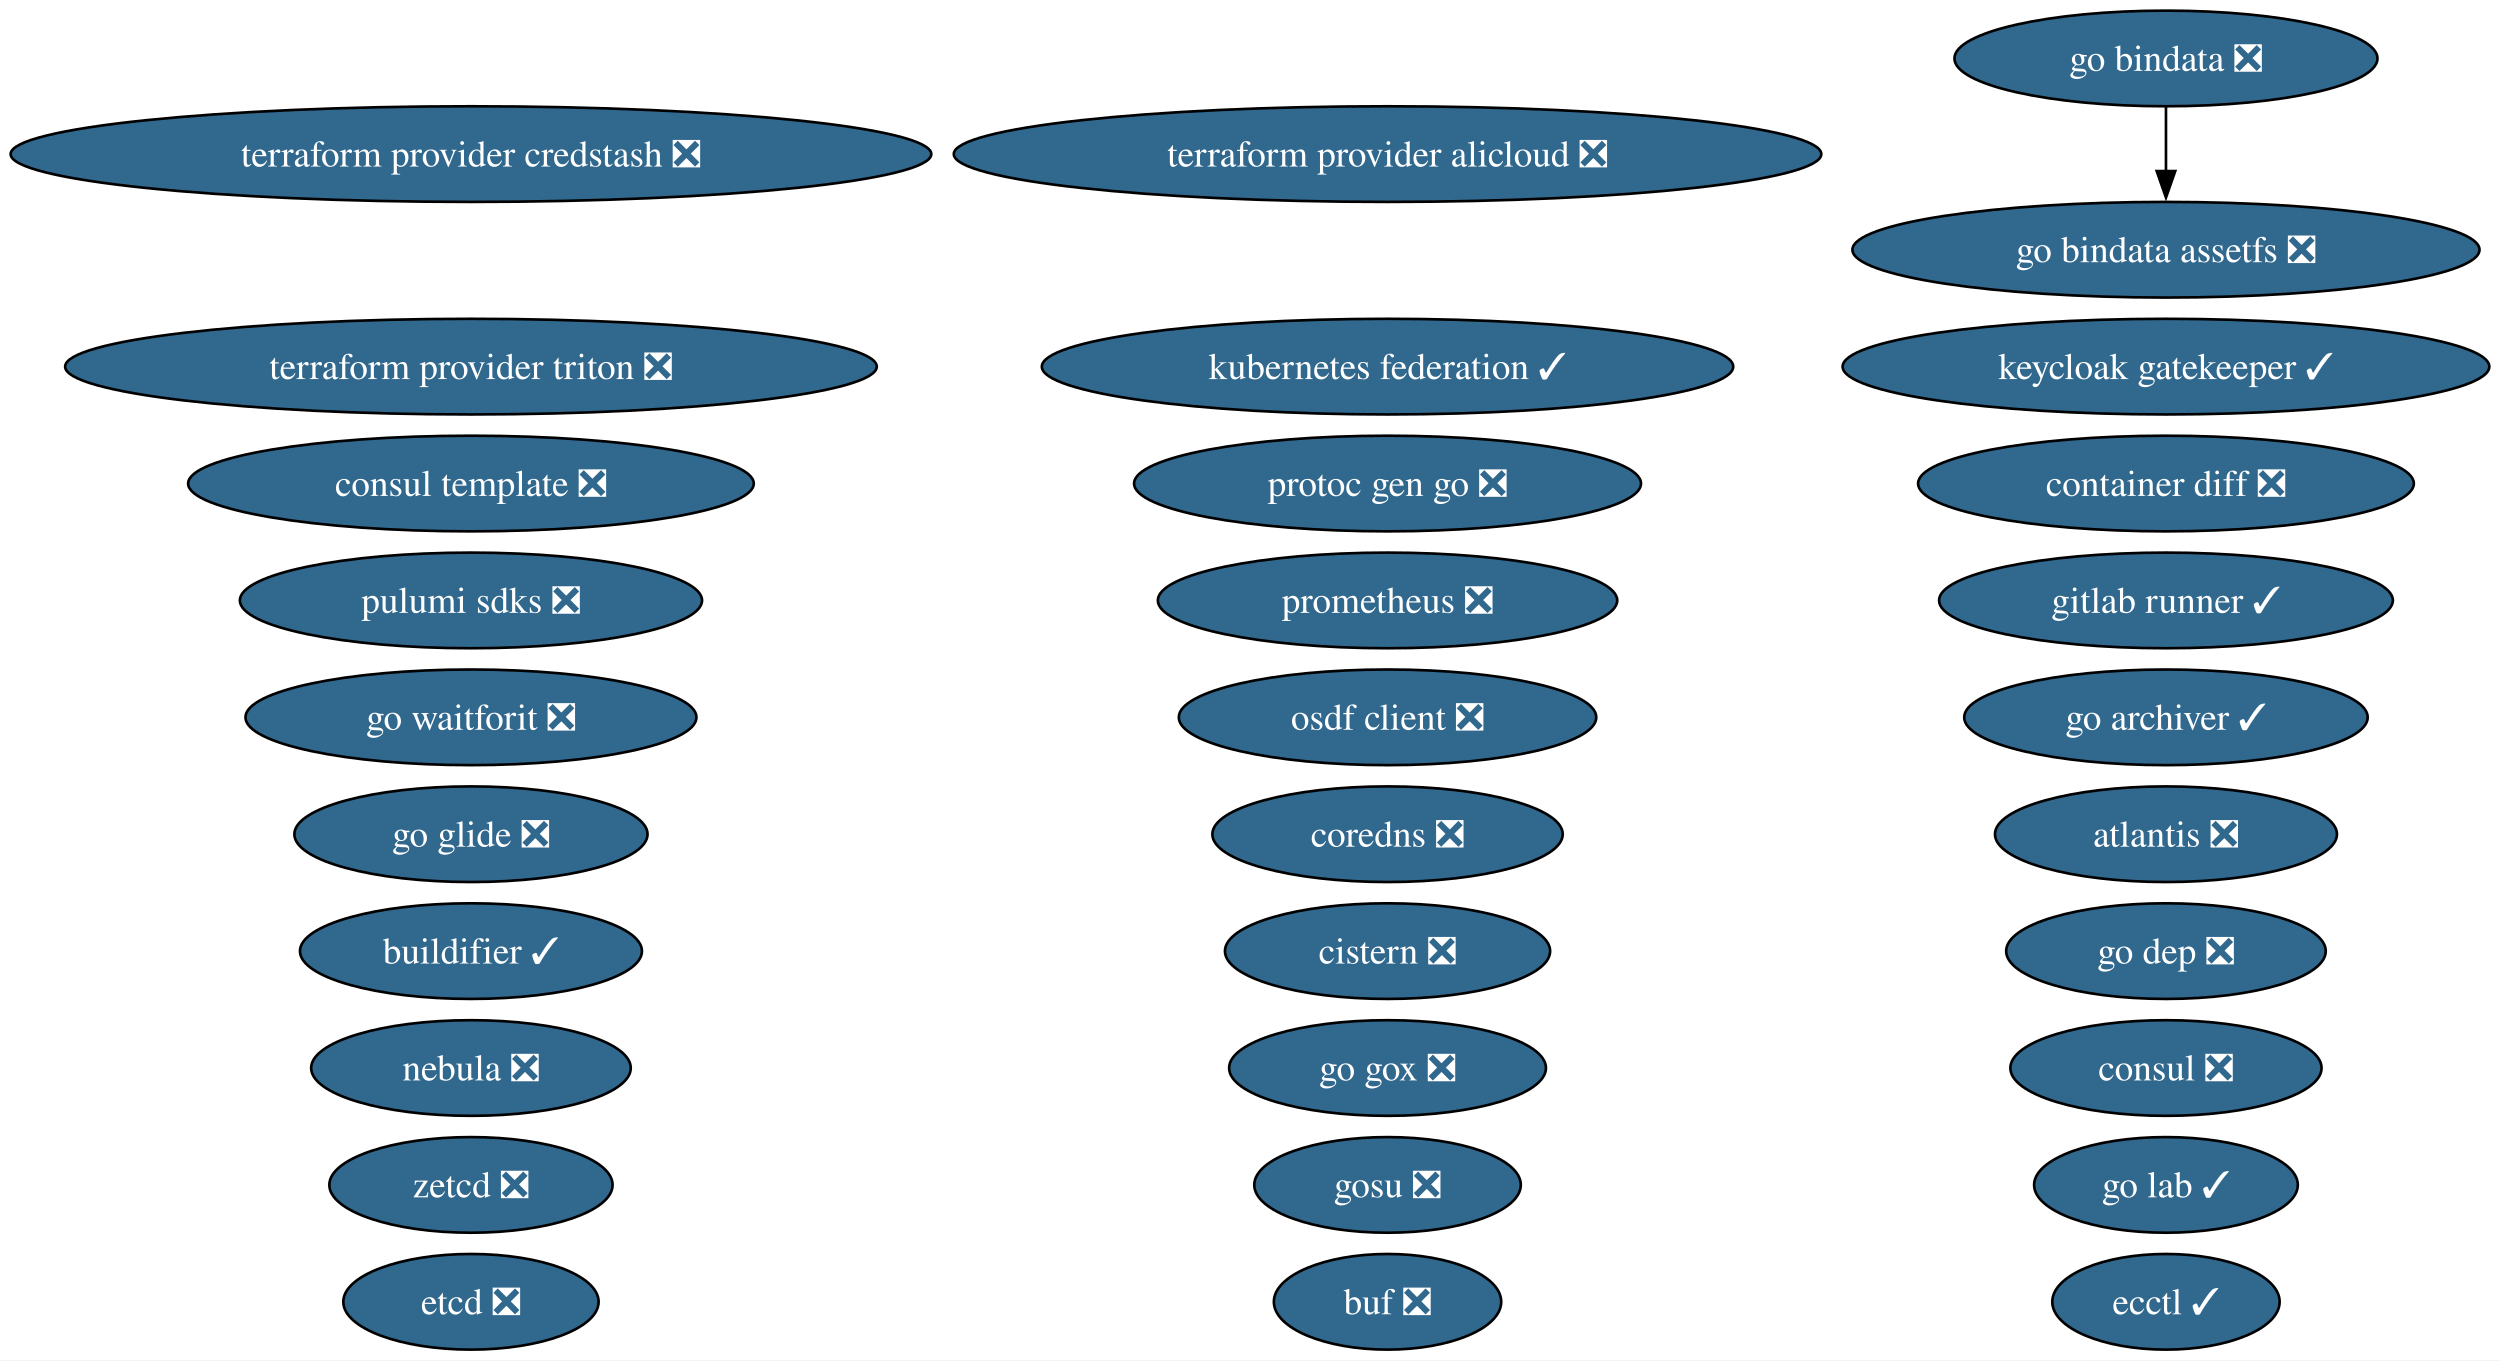
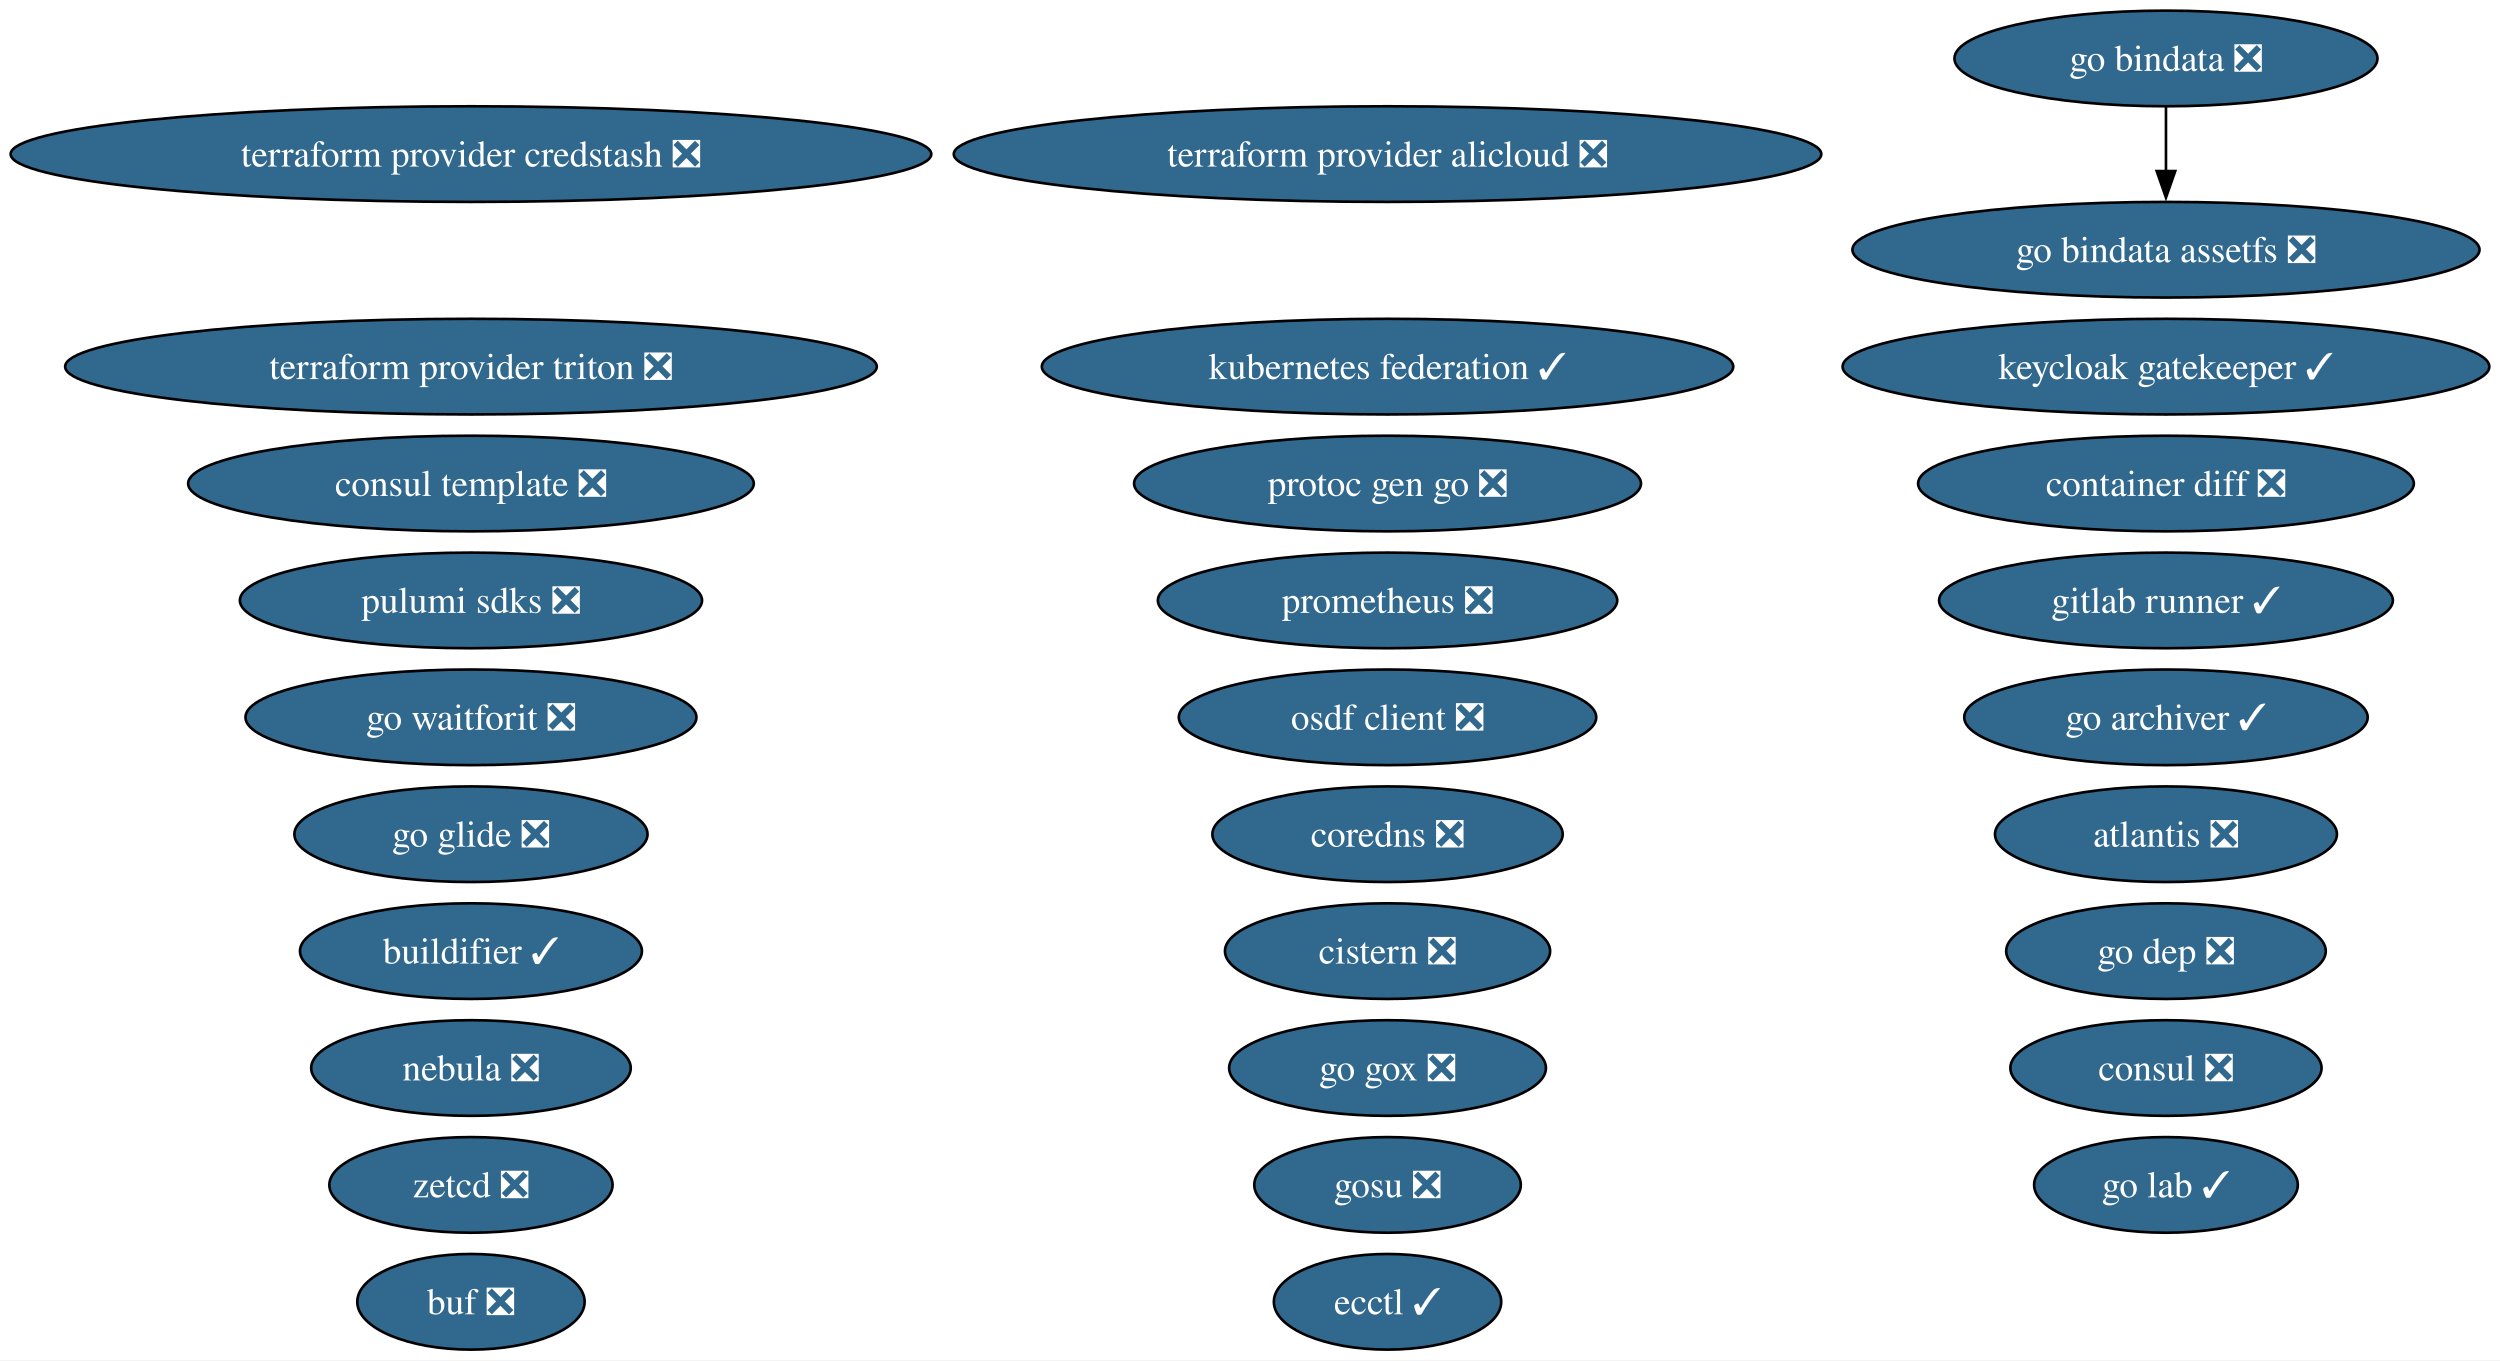
<svg xmlns="http://www.w3.org/2000/svg" xmlns:xlink="http://www.w3.org/1999/xlink" width="941pt" height="512pt" viewBox="0.00 0.00 941.00 512.00">
  <g id="graph0" class="graph" transform="scale(1 1) rotate(0) translate(4 508)">
    <polygon fill="white" stroke="none" points="-4,4 -4,-508 936.97,-508 936.97,4 -4,4" />
    <g id="node1" class="node">
      <g id="a_node1">
        <a xlink:href="https://github.com/conda-forge/atlantis-feedstock/pull/25" xlink:title="atlantis ❎">
          <ellipse fill="#31688e" stroke="black" cx="811.27" cy="-194" rx="64.36" ry="18" />
          <text xml:space="preserve" text-anchor="middle" x="811.27" y="-189.32" font-family="Times,serif" font-size="14.00" fill="white">atlantis ❎</text>
        </a>
      </g>
    </g>
    <g id="node2" class="node">
      <g id="a_node2">
        <a xlink:href="https://github.com/conda-forge/buf-feedstock/pull/44" xlink:title="buf ❎">
-           <ellipse fill="#31688e" stroke="black" cx="518.27" cy="-18" rx="42.79" ry="18" />
-           <text xml:space="preserve" text-anchor="middle" x="518.27" y="-13.32" font-family="Times,serif" font-size="14.00" fill="white">buf ❎</text>
+           <ellipse fill="#31688e" stroke="black" cx="173.27" cy="-18" rx="42.79" ry="18" />
+           <text xml:space="preserve" text-anchor="middle" x="173.27" y="-13.32" font-family="Times,serif" font-size="14.00" fill="white">buf ❎</text>
        </a>
      </g>
    </g>
    <g id="node3" class="node">
      <g id="a_node3">
        <a xlink:href="https://github.com/conda-forge/buildifier-feedstock/pull/36" xlink:title="buildifier ✓">
          <ellipse fill="#31688e" stroke="black" cx="173.27" cy="-150" rx="64.36" ry="18" />
          <text xml:space="preserve" text-anchor="middle" x="173.27" y="-145.32" font-family="Times,serif" font-size="14.00" fill="white">buildifier ✓</text>
        </a>
      </g>
    </g>
    <g id="node4" class="node">
      <g id="a_node4">
        <a xlink:href="https://github.com/conda-forge/cistern-feedstock/pull/2" xlink:title="cistern ❎">
          <ellipse fill="#31688e" stroke="black" cx="518.27" cy="-150" rx="61.2" ry="18" />
          <text xml:space="preserve" text-anchor="middle" x="518.27" y="-145.32" font-family="Times,serif" font-size="14.00" fill="white">cistern ❎</text>
        </a>
      </g>
    </g>
    <g id="node5" class="node">
      <g id="a_node5">
        <a xlink:href="https://github.com/conda-forge/consul-feedstock/pull/52" xlink:title="consul ❎">
          <ellipse fill="#31688e" stroke="black" cx="811.27" cy="-106" rx="58.57" ry="18" />
          <text xml:space="preserve" text-anchor="middle" x="811.27" y="-101.33" font-family="Times,serif" font-size="14.00" fill="white">consul ❎</text>
        </a>
      </g>
    </g>
    <g id="node6" class="node">
      <g id="a_node6">
        <a xlink:href="https://github.com/conda-forge/consul-template-feedstock/pull/16" xlink:title="consul template ❎">
          <ellipse fill="#31688e" stroke="black" cx="173.27" cy="-326" rx="106.45" ry="18" />
          <text xml:space="preserve" text-anchor="middle" x="173.27" y="-321.32" font-family="Times,serif" font-size="14.00" fill="white">consul template ❎</text>
        </a>
      </g>
    </g>
    <g id="node7" class="node">
      <g id="a_node7">
        <a xlink:href="https://github.com/conda-forge/container-diff-feedstock/pull/12" xlink:title="container diff ❎">
          <ellipse fill="#31688e" stroke="black" cx="811.27" cy="-326" rx="93.3" ry="18" />
          <text xml:space="preserve" text-anchor="middle" x="811.27" y="-321.32" font-family="Times,serif" font-size="14.00" fill="white">container diff ❎</text>
        </a>
      </g>
    </g>
    <g id="node8" class="node">
      <g id="a_node8">
        <a xlink:href="https://github.com/conda-forge/coredns-feedstock/pull/34" xlink:title="coredns ❎">
          <ellipse fill="#31688e" stroke="black" cx="518.27" cy="-194" rx="65.94" ry="18" />
          <text xml:space="preserve" text-anchor="middle" x="518.27" y="-189.32" font-family="Times,serif" font-size="14.00" fill="white">coredns ❎</text>
        </a>
      </g>
    </g>
    <g id="node9" class="node">
      <g id="a_node9">
        <a xlink:href="https://github.com/conda-forge/ecctl-feedstock/pull/14" xlink:title="ecctl ✓">
-           <ellipse fill="#31688e" stroke="black" cx="811.27" cy="-18" rx="42.79" ry="18" />
-           <text xml:space="preserve" text-anchor="middle" x="811.27" y="-13.32" font-family="Times,serif" font-size="14.00" fill="white">ecctl ✓</text>
+           <ellipse fill="#31688e" stroke="black" cx="518.27" cy="-18" rx="42.79" ry="18" />
+           <text xml:space="preserve" text-anchor="middle" x="518.27" y="-13.32" font-family="Times,serif" font-size="14.00" fill="white">ecctl ✓</text>
        </a>
      </g>
    </g>
    <g id="node10" class="node">
      <g id="a_node10">
-         <a xlink:href="https://github.com/conda-forge/etcd-feedstock/pull/43" xlink:title="etcd ❎">
-           <ellipse fill="#31688e" stroke="black" cx="173.27" cy="-18" rx="48.05" ry="18" />
-           <text xml:space="preserve" text-anchor="middle" x="173.27" y="-13.32" font-family="Times,serif" font-size="14.00" fill="white">etcd ❎</text>
-         </a>
-       </g>
-     </g>
-     <g id="node11" class="node">
-       <g id="a_node11">
        <a xlink:href="https://github.com/conda-forge/gitlab-runner-feedstock/pull/11" xlink:title="gitlab runner ✓">
          <ellipse fill="#31688e" stroke="black" cx="811.27" cy="-282" rx="85.41" ry="18" />
          <text xml:space="preserve" text-anchor="middle" x="811.27" y="-277.32" font-family="Times,serif" font-size="14.00" fill="white">gitlab runner ✓</text>
        </a>
      </g>
    </g>
-     <g id="node12" class="node">
-       <g id="a_node12">
+     <g id="node11" class="node">
+       <g id="a_node11">
        <a xlink:href="https://github.com/conda-forge/go-archiver-feedstock/pull/19" xlink:title="go archiver ✓">
          <ellipse fill="#31688e" stroke="black" cx="811.27" cy="-238" rx="75.94" ry="18" />
          <text xml:space="preserve" text-anchor="middle" x="811.27" y="-233.32" font-family="Times,serif" font-size="14.00" fill="white">go archiver ✓</text>
        </a>
      </g>
    </g>
-     <g id="node13" class="node">
-       <g id="a_node13">
+     <g id="node12" class="node">
+       <g id="a_node12">
        <a xlink:href="https://github.com/conda-forge/go-bindata-feedstock/pull/2" xlink:title="go bindata ❎">
          <ellipse fill="#31688e" stroke="black" cx="811.27" cy="-486" rx="79.62" ry="18" />
          <text xml:space="preserve" text-anchor="middle" x="811.27" y="-481.32" font-family="Times,serif" font-size="14.00" fill="white">go bindata ❎</text>
        </a>
      </g>
    </g>
-     <g id="node14" class="node">
-       <g id="a_node14">
+     <g id="node13" class="node">
+       <g id="a_node13">
        <a xlink:href="https://github.com/conda-forge/go-bindata-assetfs-feedstock/pull/3" xlink:title="go bindata assetfs ❎">
          <ellipse fill="#31688e" stroke="black" cx="811.27" cy="-414" rx="118.02" ry="18" />
          <text xml:space="preserve" text-anchor="middle" x="811.27" y="-409.32" font-family="Times,serif" font-size="14.00" fill="white">go bindata assetfs ❎</text>
        </a>
      </g>
    </g>
    <g id="edge1" class="edge">
      <path fill="none" stroke="black" d="M811.27,-467.7C811.27,-460.41 811.27,-451.73 811.27,-443.54" />
      <polygon fill="black" stroke="black" points="814.77,-443.62 811.27,-433.62 807.77,-443.62 814.77,-443.62" />
    </g>
-     <g id="node15" class="node">
-       <g id="a_node15">
+     <g id="node14" class="node">
+       <g id="a_node14">
        <a xlink:href="https://github.com/conda-forge/go-dep-feedstock/pull/14" xlink:title="go dep ❎">
          <ellipse fill="#31688e" stroke="black" cx="811.27" cy="-150" rx="60.15" ry="18" />
          <text xml:space="preserve" text-anchor="middle" x="811.27" y="-145.32" font-family="Times,serif" font-size="14.00" fill="white">go dep ❎</text>
        </a>
      </g>
    </g>
-     <g id="node16" class="node">
-       <g id="a_node16">
+     <g id="node15" class="node">
+       <g id="a_node15">
        <a xlink:href="https://github.com/conda-forge/go-glide-feedstock/pull/3" xlink:title="go glide ❎">
          <ellipse fill="#31688e" stroke="black" cx="173.27" cy="-194" rx="66.47" ry="18" />
          <text xml:space="preserve" text-anchor="middle" x="173.27" y="-189.32" font-family="Times,serif" font-size="14.00" fill="white">go glide ❎</text>
        </a>
      </g>
    </g>
-     <g id="node17" class="node">
-       <g id="a_node17">
+     <g id="node16" class="node">
+       <g id="a_node16">
        <a xlink:href="https://github.com/conda-forge/go-gox-feedstock/pull/2" xlink:title="go gox ❎">
          <ellipse fill="#31688e" stroke="black" cx="518.27" cy="-106" rx="59.63" ry="18" />
          <text xml:space="preserve" text-anchor="middle" x="518.27" y="-101.33" font-family="Times,serif" font-size="14.00" fill="white">go gox ❎</text>
        </a>
      </g>
    </g>
-     <g id="node18" class="node">
-       <g id="a_node18">
+     <g id="node17" class="node">
+       <g id="a_node17">
        <a xlink:href="https://github.com/conda-forge/go-lab-feedstock/pull/6" xlink:title="go lab ✓">
          <ellipse fill="#31688e" stroke="black" cx="811.27" cy="-62" rx="49.63" ry="18" />
          <text xml:space="preserve" text-anchor="middle" x="811.27" y="-57.33" font-family="Times,serif" font-size="14.00" fill="white">go lab ✓</text>
        </a>
      </g>
    </g>
-     <g id="node19" class="node">
-       <g id="a_node19">
+     <g id="node18" class="node">
+       <g id="a_node18">
        <a xlink:href="https://github.com/conda-forge/go-waitforit-feedstock/pull/2" xlink:title="go waitforit ❎">
          <ellipse fill="#31688e" stroke="black" cx="173.27" cy="-238" rx="84.88" ry="18" />
          <text xml:space="preserve" text-anchor="middle" x="173.27" y="-233.32" font-family="Times,serif" font-size="14.00" fill="white">go waitforit ❎</text>
        </a>
      </g>
    </g>
-     <g id="node20" class="node">
-       <g id="a_node20">
+     <g id="node19" class="node">
+       <g id="a_node19">
        <a xlink:href="https://github.com/conda-forge/gosu-feedstock/pull/18" xlink:title="gosu ❎">
          <ellipse fill="#31688e" stroke="black" cx="518.27" cy="-62" rx="50.16" ry="18" />
          <text xml:space="preserve" text-anchor="middle" x="518.27" y="-57.33" font-family="Times,serif" font-size="14.00" fill="white">gosu ❎</text>
        </a>
      </g>
    </g>
-     <g id="node21" class="node">
-       <g id="a_node21">
+     <g id="node20" class="node">
+       <g id="a_node20">
        <a xlink:href="https://github.com/conda-forge/keycloak-gatekeeper-feedstock/pull/11" xlink:title="keycloak gatekeeper ✓">
          <ellipse fill="#31688e" stroke="black" cx="811.27" cy="-370" rx="121.71" ry="18" />
          <text xml:space="preserve" text-anchor="middle" x="811.27" y="-365.32" font-family="Times,serif" font-size="14.00" fill="white">keycloak gatekeeper ✓</text>
        </a>
      </g>
    </g>
-     <g id="node22" class="node">
-       <g id="a_node22">
+     <g id="node21" class="node">
+       <g id="a_node21">
        <a xlink:href="https://github.com/conda-forge/kubernetes-federation-feedstock/pull/6" xlink:title="kubernetes federation ✓">
          <ellipse fill="#31688e" stroke="black" cx="518.27" cy="-370" rx="130.12" ry="18" />
          <text xml:space="preserve" text-anchor="middle" x="518.27" y="-365.32" font-family="Times,serif" font-size="14.00" fill="white">kubernetes federation ✓</text>
        </a>
      </g>
    </g>
-     <g id="node23" class="node">
-       <g id="a_node23">
+     <g id="node22" class="node">
+       <g id="a_node22">
        <a xlink:href="https://github.com/conda-forge/nebula-feedstock/pull/7" xlink:title="nebula ❎">
          <ellipse fill="#31688e" stroke="black" cx="173.27" cy="-106" rx="60.15" ry="18" />
          <text xml:space="preserve" text-anchor="middle" x="173.27" y="-101.33" font-family="Times,serif" font-size="14.00" fill="white">nebula ❎</text>
        </a>
      </g>
    </g>
-     <g id="node24" class="node">
-       <g id="a_node24">
+     <g id="node23" class="node">
+       <g id="a_node23">
        <a xlink:href="https://github.com/conda-forge/osdf-client-feedstock/pull/3" xlink:title="osdf client ❎">
          <ellipse fill="#31688e" stroke="black" cx="518.27" cy="-238" rx="78.57" ry="18" />
          <text xml:space="preserve" text-anchor="middle" x="518.27" y="-233.32" font-family="Times,serif" font-size="14.00" fill="white">osdf client ❎</text>
        </a>
      </g>
    </g>
-     <g id="node25" class="node">
-       <g id="a_node25">
+     <g id="node24" class="node">
+       <g id="a_node24">
        <a xlink:href="https://github.com/conda-forge/prometheus-feedstock/pull/62" xlink:title="prometheus ❎">
          <ellipse fill="#31688e" stroke="black" cx="518.27" cy="-282" rx="86.46" ry="18" />
          <text xml:space="preserve" text-anchor="middle" x="518.27" y="-277.32" font-family="Times,serif" font-size="14.00" fill="white">prometheus ❎</text>
        </a>
      </g>
    </g>
-     <g id="node26" class="node">
-       <g id="a_node26">
+     <g id="node25" class="node">
+       <g id="a_node25">
        <a xlink:href="https://github.com/conda-forge/protoc-gen-go-feedstock/pull/18" xlink:title="protoc gen go ❎">
          <ellipse fill="#31688e" stroke="black" cx="518.27" cy="-326" rx="95.4" ry="18" />
          <text xml:space="preserve" text-anchor="middle" x="518.27" y="-321.32" font-family="Times,serif" font-size="14.00" fill="white">protoc gen go ❎</text>
        </a>
      </g>
    </g>
-     <g id="node27" class="node">
-       <g id="a_node27">
+     <g id="node26" class="node">
+       <g id="a_node26">
        <a xlink:href="https://github.com/conda-forge/pulumi-sdks-feedstock/pull/32" xlink:title="pulumi sdks ❎">
          <ellipse fill="#31688e" stroke="black" cx="173.27" cy="-282" rx="86.98" ry="18" />
          <text xml:space="preserve" text-anchor="middle" x="173.27" y="-277.32" font-family="Times,serif" font-size="14.00" fill="white">pulumi sdks ❎</text>
        </a>
      </g>
    </g>
-     <g id="node28" class="node">
-       <g id="a_node28">
+     <g id="node27" class="node">
+       <g id="a_node27">
        <a xlink:href="https://github.com/conda-forge/terraform-provider-alicloud-feedstock/pull/84" xlink:title="terraform provider alicloud ❎">
          <ellipse fill="#31688e" stroke="black" cx="518.27" cy="-450" rx="163.27" ry="18" />
          <text xml:space="preserve" text-anchor="middle" x="518.27" y="-445.32" font-family="Times,serif" font-size="14.00" fill="white">terraform provider alicloud ❎</text>
        </a>
      </g>
    </g>
-     <g id="node29" class="node">
-       <g id="a_node29">
+     <g id="node28" class="node">
+       <g id="a_node28">
        <a xlink:href="https://github.com/conda-forge/terraform-provider-credstash-feedstock/pull/6" xlink:title="terraform provider credstash ❎">
          <ellipse fill="#31688e" stroke="black" cx="173.27" cy="-450" rx="173.27" ry="18" />
          <text xml:space="preserve" text-anchor="middle" x="173.27" y="-445.32" font-family="Times,serif" font-size="14.00" fill="white">terraform provider credstash ❎</text>
        </a>
      </g>
    </g>
-     <g id="node30" class="node">
-       <g id="a_node30">
+     <g id="node29" class="node">
+       <g id="a_node29">
        <a xlink:href="https://github.com/conda-forge/terraform-provider-triton-feedstock/pull/13" xlink:title="terraform provider triton ❎">
          <ellipse fill="#31688e" stroke="black" cx="173.27" cy="-370" rx="152.75" ry="18" />
          <text xml:space="preserve" text-anchor="middle" x="173.27" y="-365.32" font-family="Times,serif" font-size="14.00" fill="white">terraform provider triton ❎</text>
        </a>
      </g>
    </g>
-     <g id="node31" class="node">
-       <g id="a_node31">
+     <g id="node30" class="node">
+       <g id="a_node30">
        <a xlink:href="https://github.com/conda-forge/zetcd-feedstock/pull/5" xlink:title="zetcd ❎">
          <ellipse fill="#31688e" stroke="black" cx="173.27" cy="-62" rx="53.31" ry="18" />
          <text xml:space="preserve" text-anchor="middle" x="173.27" y="-57.33" font-family="Times,serif" font-size="14.00" fill="white">zetcd ❎</text>
        </a>
      </g>
    </g>
  </g>
</svg>
